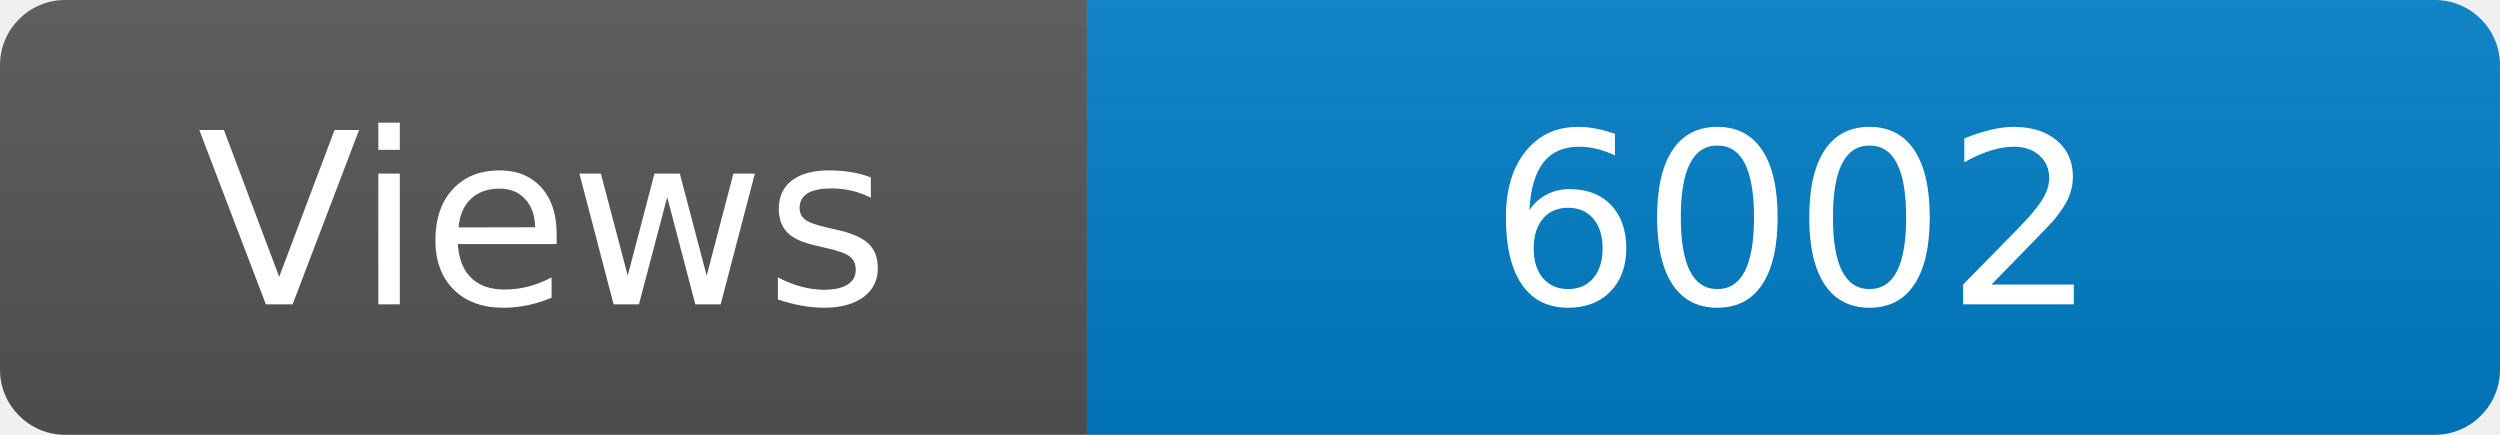
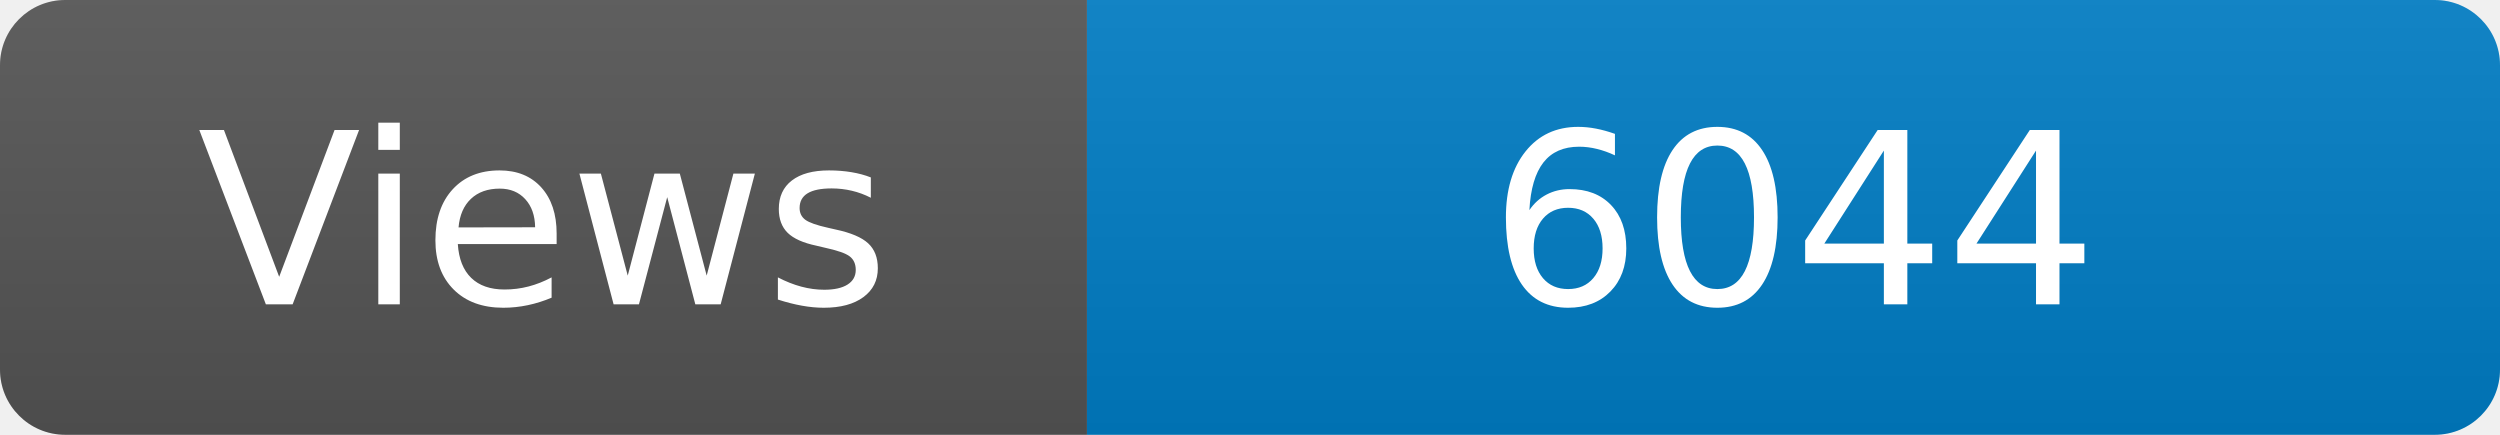
<svg xmlns="http://www.w3.org/2000/svg" width="115" height="20" role="img" aria-label="Maintained?: yes">
  <linearGradient id="s" x2="0" y2="100%">
    <stop offset="0" stop-color="#bbb" stop-opacity=".1" />
    <stop offset="1" stop-opacity=".1" />
  </linearGradient>
  <clipPath id="r">
    <rect width="115" height="20" rx="3" fill="#fff" />
  </clipPath>
  <g clip-path="url(#r)">
    <rect width="50" height="20" fill="#555" />
    <rect x="50" width="160" height="20" fill="#007ec6" />
    <rect width="115" height="20" fill="url(#s)" />
  </g>
  <g fill="#fff" text-anchor="middle" font-family="Verdana,Geneva,DejaVu Sans,sans-serif" font-size="110">
    <text x="250" y="140" transform="scale(.1)" fill="#fff">Views</text>
-     <text x="825" y="140" transform="scale(.1)" fill="#fff">6002</text>
+     <text x="825" y="140" transform="scale(.1)" fill="#fff">6044</text>
  </g>
</svg>
